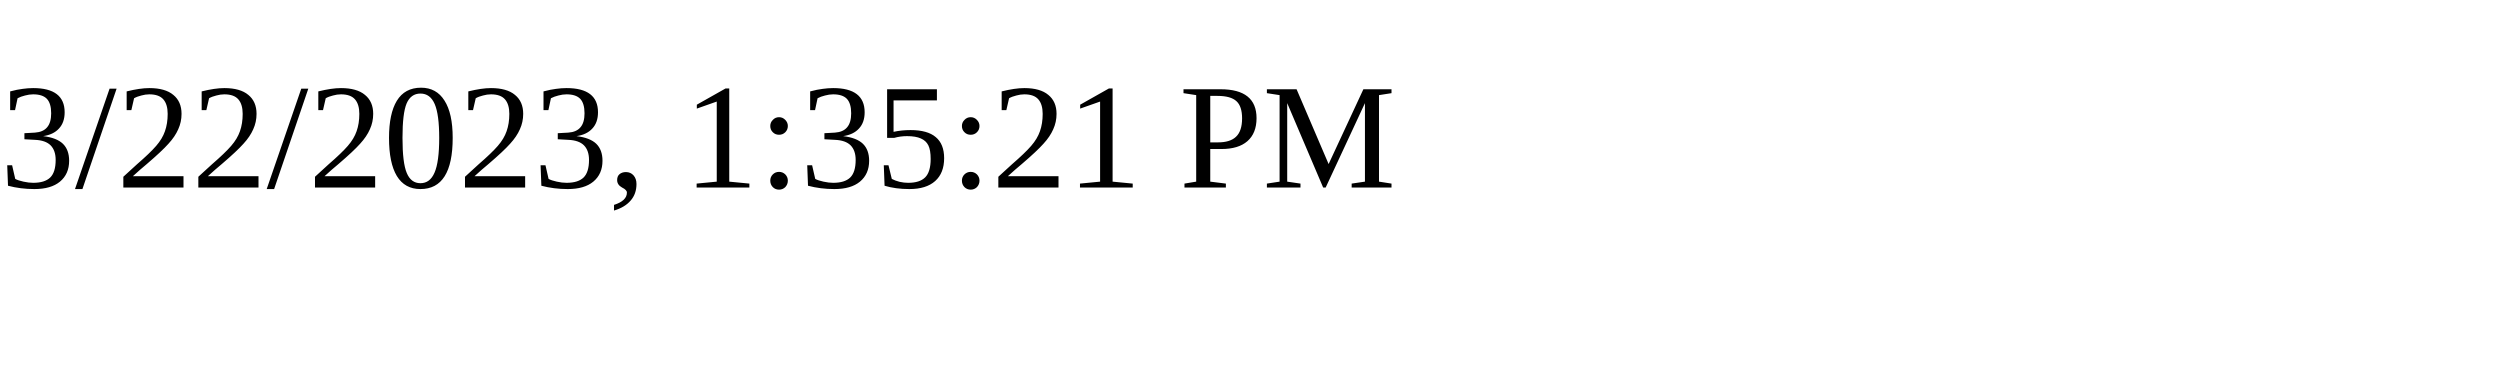
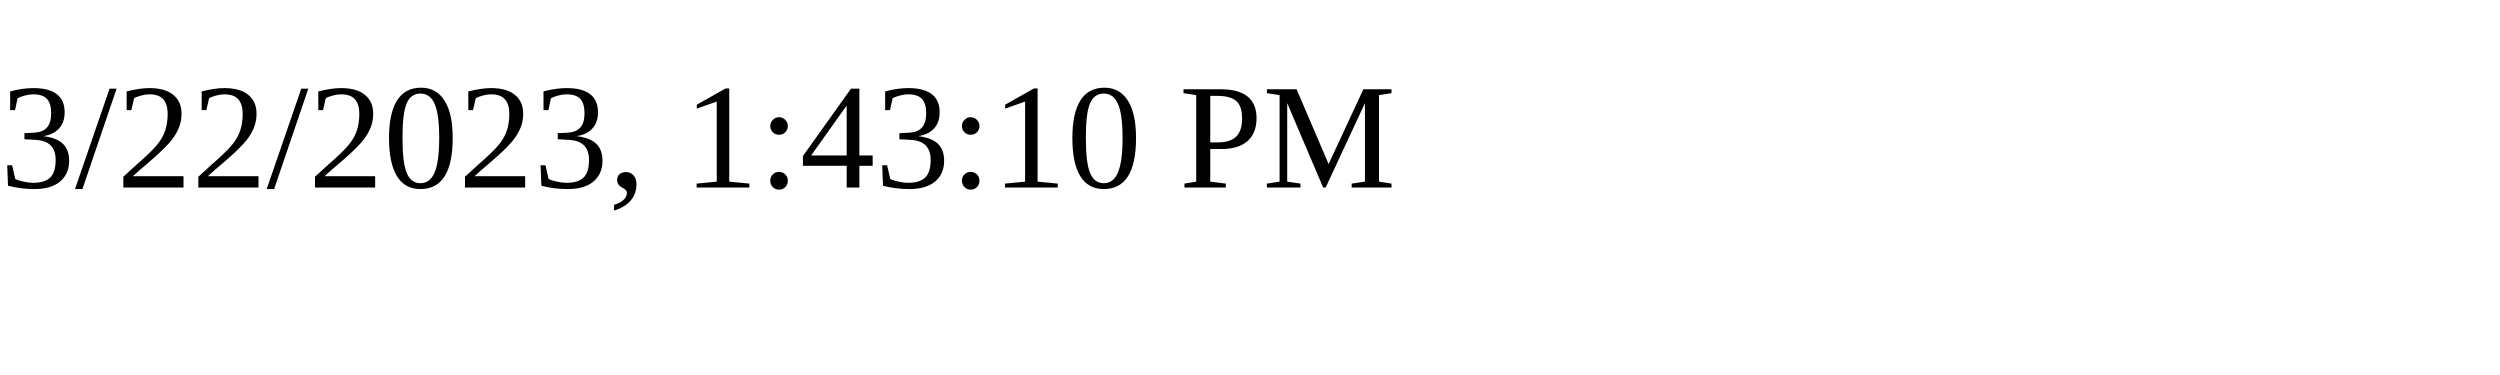
<svg xmlns="http://www.w3.org/2000/svg" height="30" width="200">
-   <text x="0" y="15">3/22/2023, 1:35:21 PM</text>
+   <text x="0" y="15">3/22/2023, 1:43:10 PM</text>
</svg>
